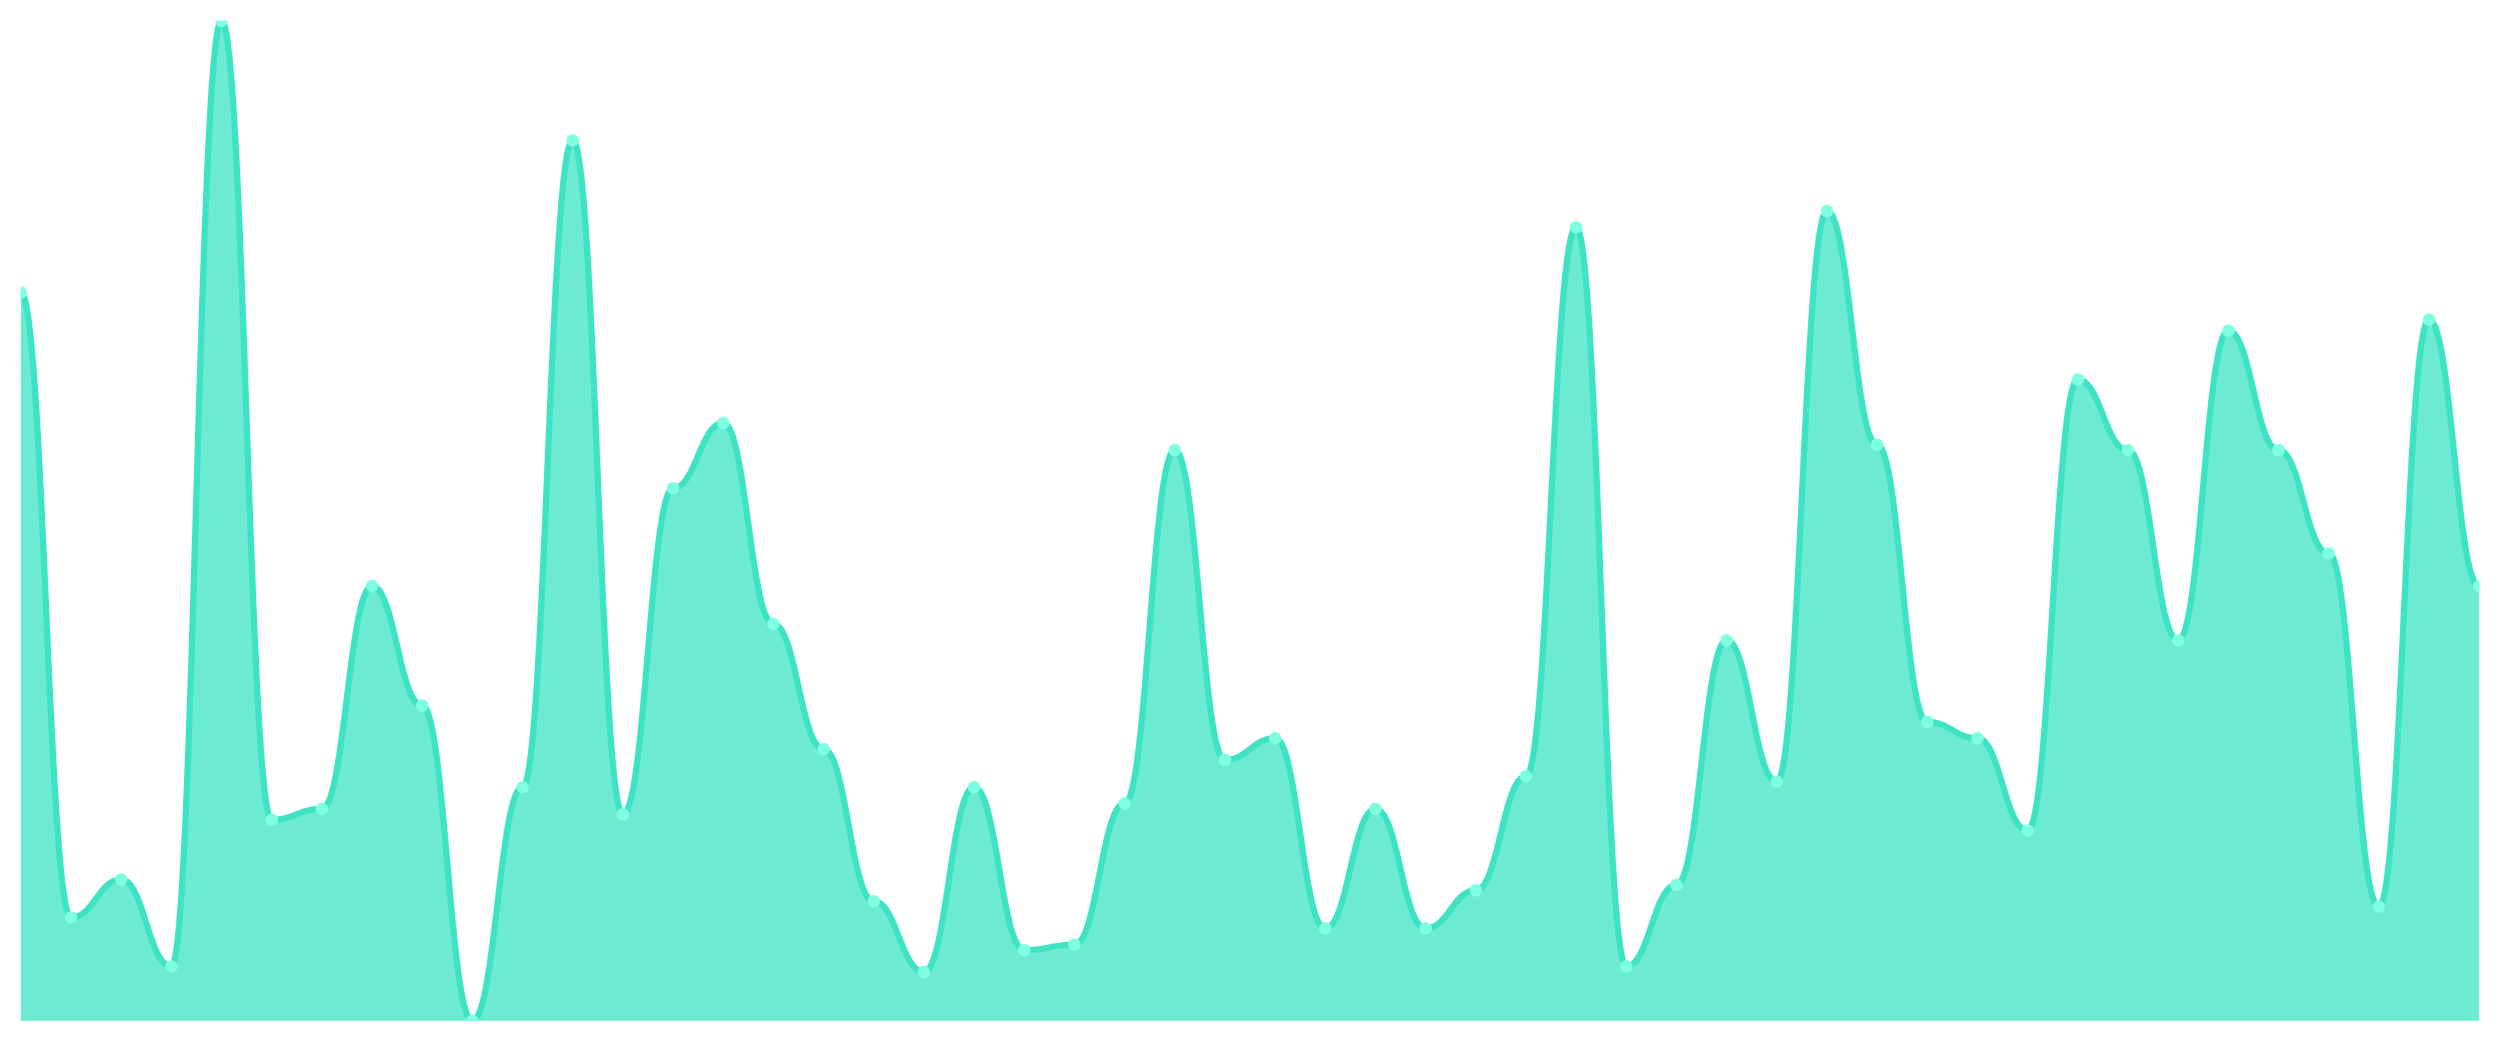
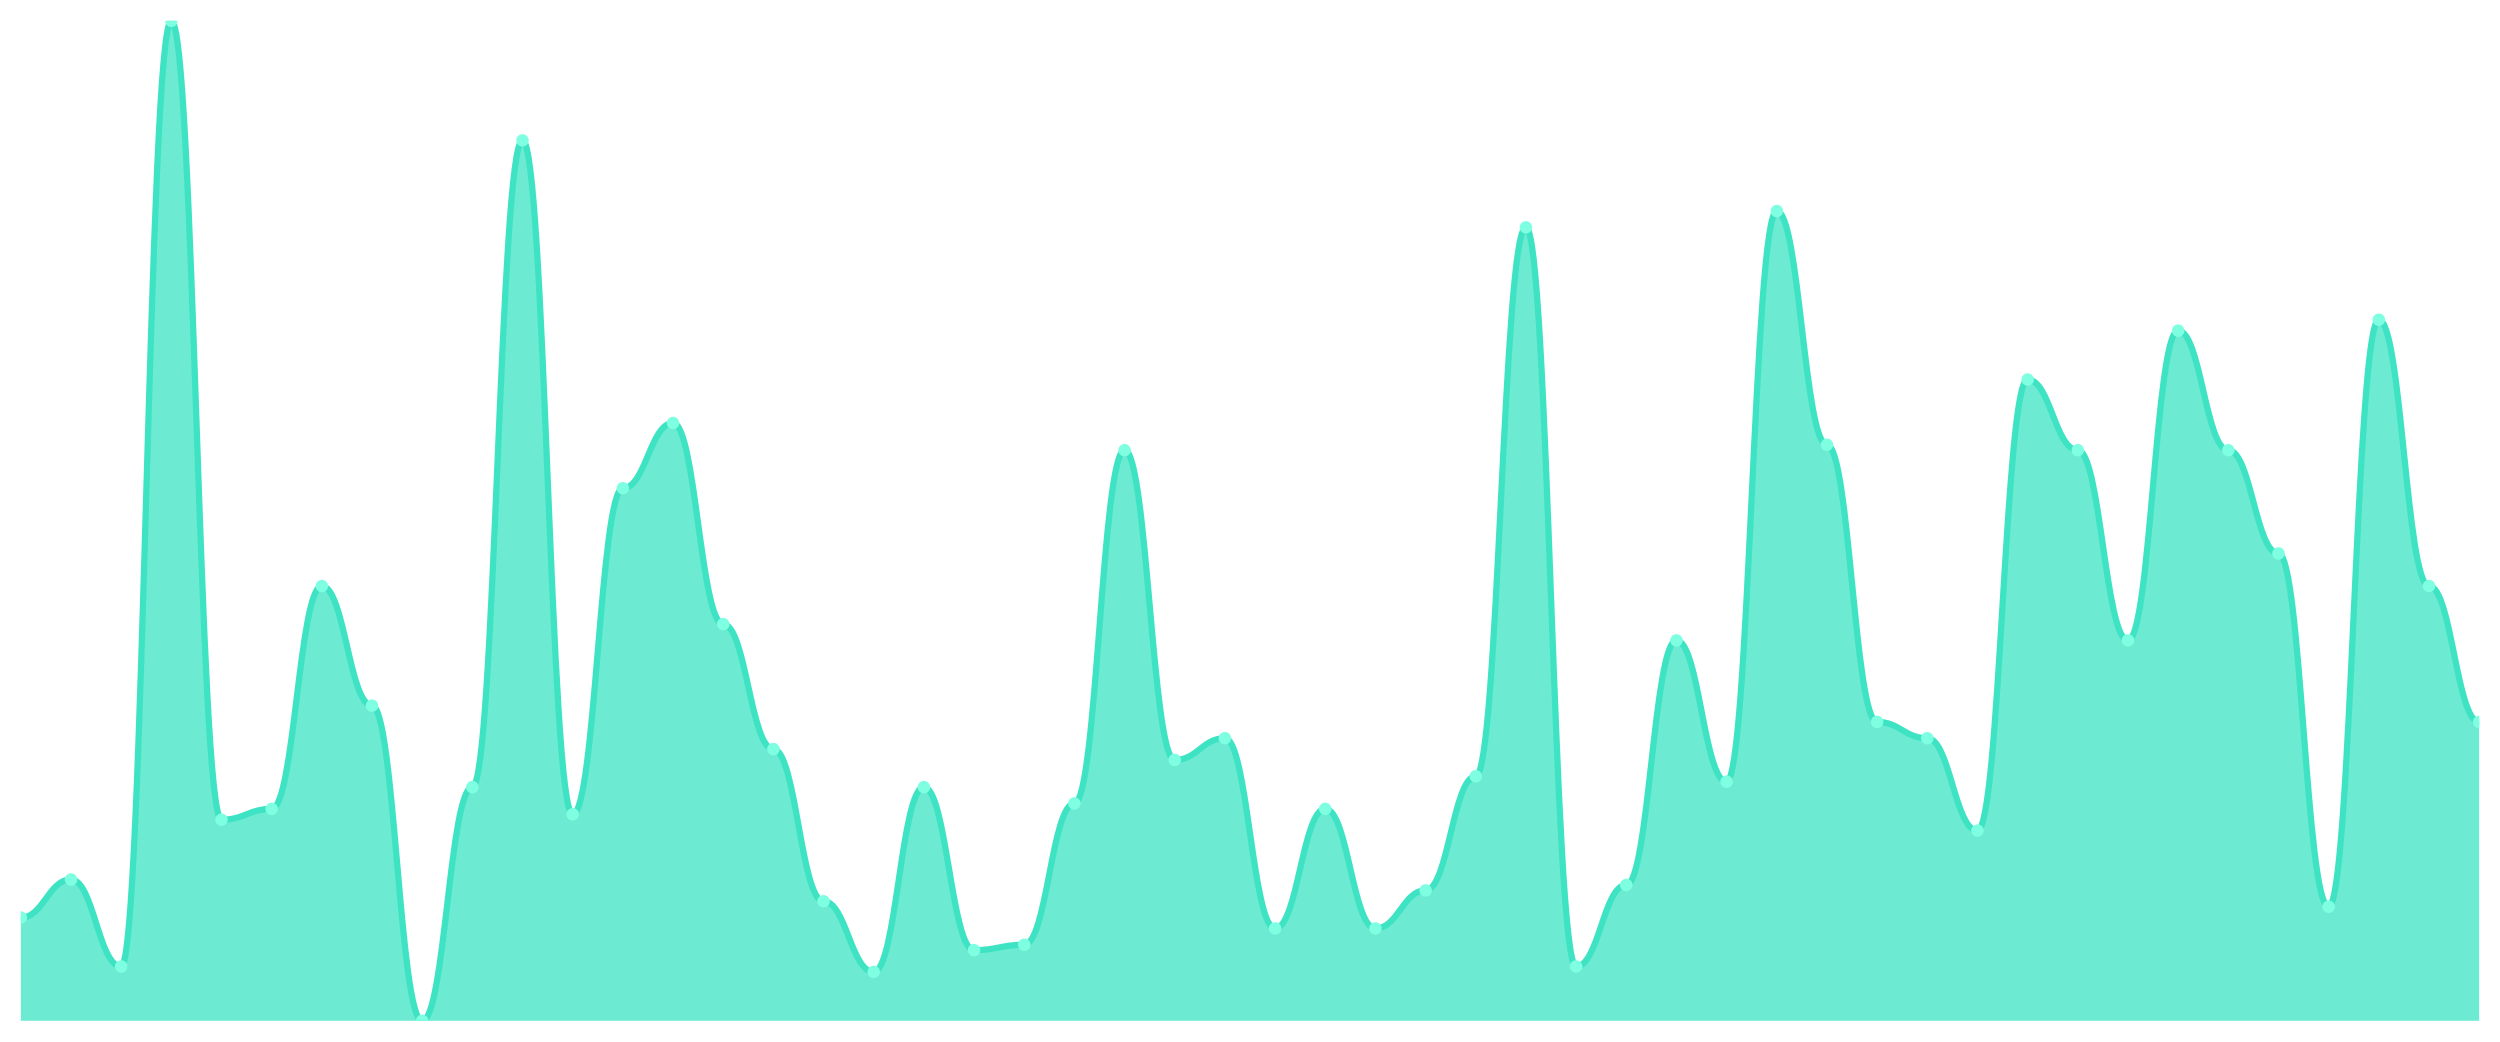
<svg xmlns="http://www.w3.org/2000/svg" viewBox="0 0 1200 500" width="1200" height="500">
  <defs>
    <clipPath id="c">
      <rect x="10" y="10" width="1180" height="480" />
    </clipPath>
  </defs>
  <rect width="1200" height="500" fill="none" />
  <g clip-path="url(#c)">
-     <path d="M 10,490 L 10,140.435 C 20.837,140.435 23.245,440.435 34.082,440.435 C 44.918,440.435 47.327,422.174 58.163,422.174 C 69,422.174 71.408,463.913 82.245,463.913 C 93.082,463.913 95.49,10 106.327,10 C 117.163,10 119.571,393.478 130.408,393.478 C 141.245,393.478 143.653,388.261 154.49,388.261 C 165.327,388.261 167.735,281.304 178.571,281.304 C 189.408,281.304 191.816,338.696 202.653,338.696 C 213.49,338.696 215.898,490 226.735,490 C 237.571,490 239.98,377.826 250.816,377.826 C 261.653,377.826 264.061,67.391 274.898,67.391 C 285.735,67.391 288.143,390.87 298.98,390.87 C 309.816,390.87 312.224,234.348 323.061,234.348 C 333.898,234.348 336.306,203.043 347.143,203.043 C 357.98,203.043 360.388,299.565 371.224,299.565 C 382.061,299.565 384.469,359.565 395.306,359.565 C 406.143,359.565 408.551,432.609 419.388,432.609 C 430.224,432.609 432.633,466.522 443.469,466.522 C 454.306,466.522 456.714,377.826 467.551,377.826 C 478.388,377.826 480.796,456.087 491.633,456.087 C 502.469,456.087 504.878,453.478 515.714,453.478 C 526.551,453.478 528.959,385.652 539.796,385.652 C 550.633,385.652 553.041,216.087 563.878,216.087 C 574.714,216.087 577.122,364.783 587.959,364.783 C 598.796,364.783 601.204,354.348 612.041,354.348 C 622.878,354.348 625.286,445.652 636.122,445.652 C 646.959,445.652 649.367,388.261 660.204,388.261 C 671.041,388.261 673.449,445.652 684.286,445.652 C 695.122,445.652 697.531,427.391 708.367,427.391 C 719.204,427.391 721.612,372.609 732.449,372.609 C 743.286,372.609 745.694,109.13 756.531,109.13 C 767.367,109.13 769.776,463.913 780.612,463.913 C 791.449,463.913 793.857,424.783 804.694,424.783 C 815.531,424.783 817.939,307.391 828.776,307.391 C 839.612,307.391 842.02,375.217 852.857,375.217 C 863.694,375.217 866.102,101.304 876.939,101.304 C 887.776,101.304 890.184,213.478 901.02,213.478 C 911.857,213.478 914.265,346.522 925.102,346.522 C 935.939,346.522 938.347,354.348 949.184,354.348 C 960.02,354.348 962.429,398.696 973.265,398.696 C 984.102,398.696 986.51,182.174 997.347,182.174 C 1008.184,182.174 1010.592,216.087 1021.429,216.087 C 1032.265,216.087 1034.673,307.391 1045.51,307.391 C 1056.347,307.391 1058.755,158.696 1069.592,158.696 C 1080.429,158.696 1082.837,216.087 1093.673,216.087 C 1104.51,216.087 1106.918,265.652 1117.755,265.652 C 1128.592,265.652 1131,435.217 1141.837,435.217 C 1152.673,435.217 1155.082,153.478 1165.918,153.478 C 1176.755,153.478 1179.163,281.304 1190,281.304 L 1190,490 Z" fill="rgba(61,227,195,0.75)" />
-     <path d="M 10,140.435 C 20.837,140.435 23.245,440.435 34.082,440.435 C 44.918,440.435 47.327,422.174 58.163,422.174 C 69,422.174 71.408,463.913 82.245,463.913 C 93.082,463.913 95.49,10 106.327,10 C 117.163,10 119.571,393.478 130.408,393.478 C 141.245,393.478 143.653,388.261 154.49,388.261 C 165.327,388.261 167.735,281.304 178.571,281.304 C 189.408,281.304 191.816,338.696 202.653,338.696 C 213.49,338.696 215.898,490 226.735,490 C 237.571,490 239.98,377.826 250.816,377.826 C 261.653,377.826 264.061,67.391 274.898,67.391 C 285.735,67.391 288.143,390.87 298.98,390.87 C 309.816,390.87 312.224,234.348 323.061,234.348 C 333.898,234.348 336.306,203.043 347.143,203.043 C 357.98,203.043 360.388,299.565 371.224,299.565 C 382.061,299.565 384.469,359.565 395.306,359.565 C 406.143,359.565 408.551,432.609 419.388,432.609 C 430.224,432.609 432.633,466.522 443.469,466.522 C 454.306,466.522 456.714,377.826 467.551,377.826 C 478.388,377.826 480.796,456.087 491.633,456.087 C 502.469,456.087 504.878,453.478 515.714,453.478 C 526.551,453.478 528.959,385.652 539.796,385.652 C 550.633,385.652 553.041,216.087 563.878,216.087 C 574.714,216.087 577.122,364.783 587.959,364.783 C 598.796,364.783 601.204,354.348 612.041,354.348 C 622.878,354.348 625.286,445.652 636.122,445.652 C 646.959,445.652 649.367,388.261 660.204,388.261 C 671.041,388.261 673.449,445.652 684.286,445.652 C 695.122,445.652 697.531,427.391 708.367,427.391 C 719.204,427.391 721.612,372.609 732.449,372.609 C 743.286,372.609 745.694,109.13 756.531,109.13 C 767.367,109.13 769.776,463.913 780.612,463.913 C 791.449,463.913 793.857,424.783 804.694,424.783 C 815.531,424.783 817.939,307.391 828.776,307.391 C 839.612,307.391 842.02,375.217 852.857,375.217 C 863.694,375.217 866.102,101.304 876.939,101.304 C 887.776,101.304 890.184,213.478 901.02,213.478 C 911.857,213.478 914.265,346.522 925.102,346.522 C 935.939,346.522 938.347,354.348 949.184,354.348 C 960.02,354.348 962.429,398.696 973.265,398.696 C 984.102,398.696 986.51,182.174 997.347,182.174 C 1008.184,182.174 1010.592,216.087 1021.429,216.087 C 1032.265,216.087 1034.673,307.391 1045.51,307.391 C 1056.347,307.391 1058.755,158.696 1069.592,158.696 C 1080.429,158.696 1082.837,216.087 1093.673,216.087 C 1104.51,216.087 1106.918,265.652 1117.755,265.652 C 1128.592,265.652 1131,435.217 1141.837,435.217 C 1152.673,435.217 1155.082,153.478 1165.918,153.478 C 1176.755,153.478 1179.163,281.304 1190,281.304" fill="none" stroke="#3de3c3" stroke-width="3" stroke-linecap="round" stroke-linejoin="round" />
-     <circle cx="10" cy="140.435" r="3" fill="#7fffe1" />
-     <circle cx="34.082" cy="440.435" r="3" fill="#7fffe1" />
-     <circle cx="58.163" cy="422.174" r="3" fill="#7fffe1" />
-     <circle cx="82.245" cy="463.913" r="3" fill="#7fffe1" />
-     <circle cx="106.327" cy="10" r="3" fill="#7fffe1" />
-     <circle cx="130.408" cy="393.478" r="3" fill="#7fffe1" />
-     <circle cx="154.49" cy="388.261" r="3" fill="#7fffe1" />
-     <circle cx="178.571" cy="281.304" r="3" fill="#7fffe1" />
-     <circle cx="202.653" cy="338.696" r="3" fill="#7fffe1" />
-     <circle cx="226.735" cy="490" r="3" fill="#7fffe1" />
-     <circle cx="250.816" cy="377.826" r="3" fill="#7fffe1" />
-     <circle cx="274.898" cy="67.391" r="3" fill="#7fffe1" />
-     <circle cx="298.98" cy="390.87" r="3" fill="#7fffe1" />
-     <circle cx="323.061" cy="234.348" r="3" fill="#7fffe1" />
-     <circle cx="347.143" cy="203.043" r="3" fill="#7fffe1" />
-     <circle cx="371.224" cy="299.565" r="3" fill="#7fffe1" />
-     <circle cx="395.306" cy="359.565" r="3" fill="#7fffe1" />
-     <circle cx="419.388" cy="432.609" r="3" fill="#7fffe1" />
-     <circle cx="443.469" cy="466.522" r="3" fill="#7fffe1" />
-     <circle cx="467.551" cy="377.826" r="3" fill="#7fffe1" />
-     <circle cx="491.633" cy="456.087" r="3" fill="#7fffe1" />
-     <circle cx="515.714" cy="453.478" r="3" fill="#7fffe1" />
-     <circle cx="539.796" cy="385.652" r="3" fill="#7fffe1" />
-     <circle cx="563.878" cy="216.087" r="3" fill="#7fffe1" />
-     <circle cx="587.959" cy="364.783" r="3" fill="#7fffe1" />
-     <circle cx="612.041" cy="354.348" r="3" fill="#7fffe1" />
-     <circle cx="636.122" cy="445.652" r="3" fill="#7fffe1" />
-     <circle cx="660.204" cy="388.261" r="3" fill="#7fffe1" />
-     <circle cx="684.286" cy="445.652" r="3" fill="#7fffe1" />
-     <circle cx="708.367" cy="427.391" r="3" fill="#7fffe1" />
-     <circle cx="732.449" cy="372.609" r="3" fill="#7fffe1" />
-     <circle cx="756.531" cy="109.13" r="3" fill="#7fffe1" />
-     <circle cx="780.612" cy="463.913" r="3" fill="#7fffe1" />
-     <circle cx="804.694" cy="424.783" r="3" fill="#7fffe1" />
-     <circle cx="828.776" cy="307.391" r="3" fill="#7fffe1" />
-     <circle cx="852.857" cy="375.217" r="3" fill="#7fffe1" />
-     <circle cx="876.939" cy="101.304" r="3" fill="#7fffe1" />
-     <circle cx="901.02" cy="213.478" r="3" fill="#7fffe1" />
-     <circle cx="925.102" cy="346.522" r="3" fill="#7fffe1" />
-     <circle cx="949.184" cy="354.348" r="3" fill="#7fffe1" />
-     <circle cx="973.265" cy="398.696" r="3" fill="#7fffe1" />
-     <circle cx="997.347" cy="182.174" r="3" fill="#7fffe1" />
-     <circle cx="1021.429" cy="216.087" r="3" fill="#7fffe1" />
-     <circle cx="1045.51" cy="307.391" r="3" fill="#7fffe1" />
-     <circle cx="1069.592" cy="158.696" r="3" fill="#7fffe1" />
-     <circle cx="1093.673" cy="216.087" r="3" fill="#7fffe1" />
-     <circle cx="1117.755" cy="265.652" r="3" fill="#7fffe1" />
-     <circle cx="1141.837" cy="435.217" r="3" fill="#7fffe1" />
-     <circle cx="1165.918" cy="153.478" r="3" fill="#7fffe1" />
-     <circle cx="1190" cy="281.304" r="3" fill="#7fffe1" />
+     <path d="M 10,490 L 10,440.435 C 20.837,440.435 23.245,422.174 34.082,422.174 C 44.918,422.174 47.327,463.913 58.163,463.913 C 69,463.913 71.408,10 82.245,10 C 93.082,10 95.49,393.478 106.327,393.478 C 117.163,393.478 119.571,388.261 130.408,388.261 C 141.245,388.261 143.653,281.304 154.49,281.304 C 165.327,281.304 167.735,338.696 178.571,338.696 C 189.408,338.696 191.816,490 202.653,490 C 213.49,490 215.898,377.826 226.735,377.826 C 237.571,377.826 239.98,67.391 250.816,67.391 C 261.653,67.391 264.061,390.87 274.898,390.87 C 285.735,390.87 288.143,234.348 298.98,234.348 C 309.816,234.348 312.224,203.043 323.061,203.043 C 333.898,203.043 336.306,299.565 347.143,299.565 C 357.98,299.565 360.388,359.565 371.224,359.565 C 382.061,359.565 384.469,432.609 395.306,432.609 C 406.143,432.609 408.551,466.522 419.388,466.522 C 430.224,466.522 432.633,377.826 443.469,377.826 C 454.306,377.826 456.714,456.087 467.551,456.087 C 478.388,456.087 480.796,453.478 491.633,453.478 C 502.469,453.478 504.878,385.652 515.714,385.652 C 526.551,385.652 528.959,216.087 539.796,216.087 C 550.633,216.087 553.041,364.783 563.878,364.783 C 574.714,364.783 577.122,354.348 587.959,354.348 C 598.796,354.348 601.204,445.652 612.041,445.652 C 622.878,445.652 625.286,388.261 636.122,388.261 C 646.959,388.261 649.367,445.652 660.204,445.652 C 671.041,445.652 673.449,427.391 684.286,427.391 C 695.122,427.391 697.531,372.609 708.367,372.609 C 719.204,372.609 721.612,109.13 732.449,109.13 C 743.286,109.13 745.694,463.913 756.531,463.913 C 767.367,463.913 769.776,424.783 780.612,424.783 C 791.449,424.783 793.857,307.391 804.694,307.391 C 815.531,307.391 817.939,375.217 828.776,375.217 C 839.612,375.217 842.02,101.304 852.857,101.304 C 863.694,101.304 866.102,213.478 876.939,213.478 C 887.776,213.478 890.184,346.522 901.02,346.522 C 911.857,346.522 914.265,354.348 925.102,354.348 C 935.939,354.348 938.347,398.696 949.184,398.696 C 960.02,398.696 962.429,182.174 973.265,182.174 C 984.102,182.174 986.51,216.087 997.347,216.087 C 1008.184,216.087 1010.592,307.391 1021.429,307.391 C 1032.265,307.391 1034.673,158.696 1045.51,158.696 C 1056.347,158.696 1058.755,216.087 1069.592,216.087 C 1080.429,216.087 1082.837,265.652 1093.673,265.652 C 1104.51,265.652 1106.918,435.217 1117.755,435.217 C 1128.592,435.217 1131,153.478 1141.837,153.478 C 1152.673,153.478 1155.082,281.304 1165.918,281.304 C 1176.755,281.304 1179.163,346.522 1190,346.522 L 1190,490 Z" fill="rgba(61,227,195,0.75)" />
+     <path d="M 10,440.435 C 20.837,440.435 23.245,422.174 34.082,422.174 C 44.918,422.174 47.327,463.913 58.163,463.913 C 69,463.913 71.408,10 82.245,10 C 93.082,10 95.49,393.478 106.327,393.478 C 117.163,393.478 119.571,388.261 130.408,388.261 C 141.245,388.261 143.653,281.304 154.49,281.304 C 165.327,281.304 167.735,338.696 178.571,338.696 C 189.408,338.696 191.816,490 202.653,490 C 213.49,490 215.898,377.826 226.735,377.826 C 237.571,377.826 239.98,67.391 250.816,67.391 C 261.653,67.391 264.061,390.87 274.898,390.87 C 285.735,390.87 288.143,234.348 298.98,234.348 C 309.816,234.348 312.224,203.043 323.061,203.043 C 333.898,203.043 336.306,299.565 347.143,299.565 C 357.98,299.565 360.388,359.565 371.224,359.565 C 382.061,359.565 384.469,432.609 395.306,432.609 C 406.143,432.609 408.551,466.522 419.388,466.522 C 430.224,466.522 432.633,377.826 443.469,377.826 C 454.306,377.826 456.714,456.087 467.551,456.087 C 478.388,456.087 480.796,453.478 491.633,453.478 C 502.469,453.478 504.878,385.652 515.714,385.652 C 526.551,385.652 528.959,216.087 539.796,216.087 C 550.633,216.087 553.041,364.783 563.878,364.783 C 574.714,364.783 577.122,354.348 587.959,354.348 C 598.796,354.348 601.204,445.652 612.041,445.652 C 622.878,445.652 625.286,388.261 636.122,388.261 C 646.959,388.261 649.367,445.652 660.204,445.652 C 671.041,445.652 673.449,427.391 684.286,427.391 C 695.122,427.391 697.531,372.609 708.367,372.609 C 719.204,372.609 721.612,109.13 732.449,109.13 C 743.286,109.13 745.694,463.913 756.531,463.913 C 767.367,463.913 769.776,424.783 780.612,424.783 C 791.449,424.783 793.857,307.391 804.694,307.391 C 815.531,307.391 817.939,375.217 828.776,375.217 C 839.612,375.217 842.02,101.304 852.857,101.304 C 863.694,101.304 866.102,213.478 876.939,213.478 C 887.776,213.478 890.184,346.522 901.02,346.522 C 911.857,346.522 914.265,354.348 925.102,354.348 C 935.939,354.348 938.347,398.696 949.184,398.696 C 960.02,398.696 962.429,182.174 973.265,182.174 C 984.102,182.174 986.51,216.087 997.347,216.087 C 1008.184,216.087 1010.592,307.391 1021.429,307.391 C 1032.265,307.391 1034.673,158.696 1045.51,158.696 C 1056.347,158.696 1058.755,216.087 1069.592,216.087 C 1080.429,216.087 1082.837,265.652 1093.673,265.652 C 1104.51,265.652 1106.918,435.217 1117.755,435.217 C 1128.592,435.217 1131,153.478 1141.837,153.478 C 1152.673,153.478 1155.082,281.304 1165.918,281.304 C 1176.755,281.304 1179.163,346.522 1190,346.522" fill="none" stroke="#3de3c3" stroke-width="3" stroke-linecap="round" stroke-linejoin="round" />
+     <circle cx="10" cy="440.435" r="3" fill="#7fffe1" />
+     <circle cx="34.082" cy="422.174" r="3" fill="#7fffe1" />
+     <circle cx="58.163" cy="463.913" r="3" fill="#7fffe1" />
+     <circle cx="82.245" cy="10" r="3" fill="#7fffe1" />
+     <circle cx="106.327" cy="393.478" r="3" fill="#7fffe1" />
+     <circle cx="130.408" cy="388.261" r="3" fill="#7fffe1" />
+     <circle cx="154.49" cy="281.304" r="3" fill="#7fffe1" />
+     <circle cx="178.571" cy="338.696" r="3" fill="#7fffe1" />
+     <circle cx="202.653" cy="490" r="3" fill="#7fffe1" />
+     <circle cx="226.735" cy="377.826" r="3" fill="#7fffe1" />
+     <circle cx="250.816" cy="67.391" r="3" fill="#7fffe1" />
+     <circle cx="274.898" cy="390.87" r="3" fill="#7fffe1" />
+     <circle cx="298.98" cy="234.348" r="3" fill="#7fffe1" />
+     <circle cx="323.061" cy="203.043" r="3" fill="#7fffe1" />
+     <circle cx="347.143" cy="299.565" r="3" fill="#7fffe1" />
+     <circle cx="371.224" cy="359.565" r="3" fill="#7fffe1" />
+     <circle cx="395.306" cy="432.609" r="3" fill="#7fffe1" />
+     <circle cx="419.388" cy="466.522" r="3" fill="#7fffe1" />
+     <circle cx="443.469" cy="377.826" r="3" fill="#7fffe1" />
+     <circle cx="467.551" cy="456.087" r="3" fill="#7fffe1" />
+     <circle cx="491.633" cy="453.478" r="3" fill="#7fffe1" />
+     <circle cx="515.714" cy="385.652" r="3" fill="#7fffe1" />
+     <circle cx="539.796" cy="216.087" r="3" fill="#7fffe1" />
+     <circle cx="563.878" cy="364.783" r="3" fill="#7fffe1" />
+     <circle cx="587.959" cy="354.348" r="3" fill="#7fffe1" />
+     <circle cx="612.041" cy="445.652" r="3" fill="#7fffe1" />
+     <circle cx="636.122" cy="388.261" r="3" fill="#7fffe1" />
+     <circle cx="660.204" cy="445.652" r="3" fill="#7fffe1" />
+     <circle cx="684.286" cy="427.391" r="3" fill="#7fffe1" />
+     <circle cx="708.367" cy="372.609" r="3" fill="#7fffe1" />
+     <circle cx="732.449" cy="109.13" r="3" fill="#7fffe1" />
+     <circle cx="756.531" cy="463.913" r="3" fill="#7fffe1" />
+     <circle cx="780.612" cy="424.783" r="3" fill="#7fffe1" />
+     <circle cx="804.694" cy="307.391" r="3" fill="#7fffe1" />
+     <circle cx="828.776" cy="375.217" r="3" fill="#7fffe1" />
+     <circle cx="852.857" cy="101.304" r="3" fill="#7fffe1" />
+     <circle cx="876.939" cy="213.478" r="3" fill="#7fffe1" />
+     <circle cx="901.02" cy="346.522" r="3" fill="#7fffe1" />
+     <circle cx="925.102" cy="354.348" r="3" fill="#7fffe1" />
+     <circle cx="949.184" cy="398.696" r="3" fill="#7fffe1" />
+     <circle cx="973.265" cy="182.174" r="3" fill="#7fffe1" />
+     <circle cx="997.347" cy="216.087" r="3" fill="#7fffe1" />
+     <circle cx="1021.429" cy="307.391" r="3" fill="#7fffe1" />
+     <circle cx="1045.51" cy="158.696" r="3" fill="#7fffe1" />
+     <circle cx="1069.592" cy="216.087" r="3" fill="#7fffe1" />
+     <circle cx="1093.673" cy="265.652" r="3" fill="#7fffe1" />
+     <circle cx="1117.755" cy="435.217" r="3" fill="#7fffe1" />
+     <circle cx="1141.837" cy="153.478" r="3" fill="#7fffe1" />
+     <circle cx="1165.918" cy="281.304" r="3" fill="#7fffe1" />
+     <circle cx="1190" cy="346.522" r="3" fill="#7fffe1" />
  </g>
</svg>
